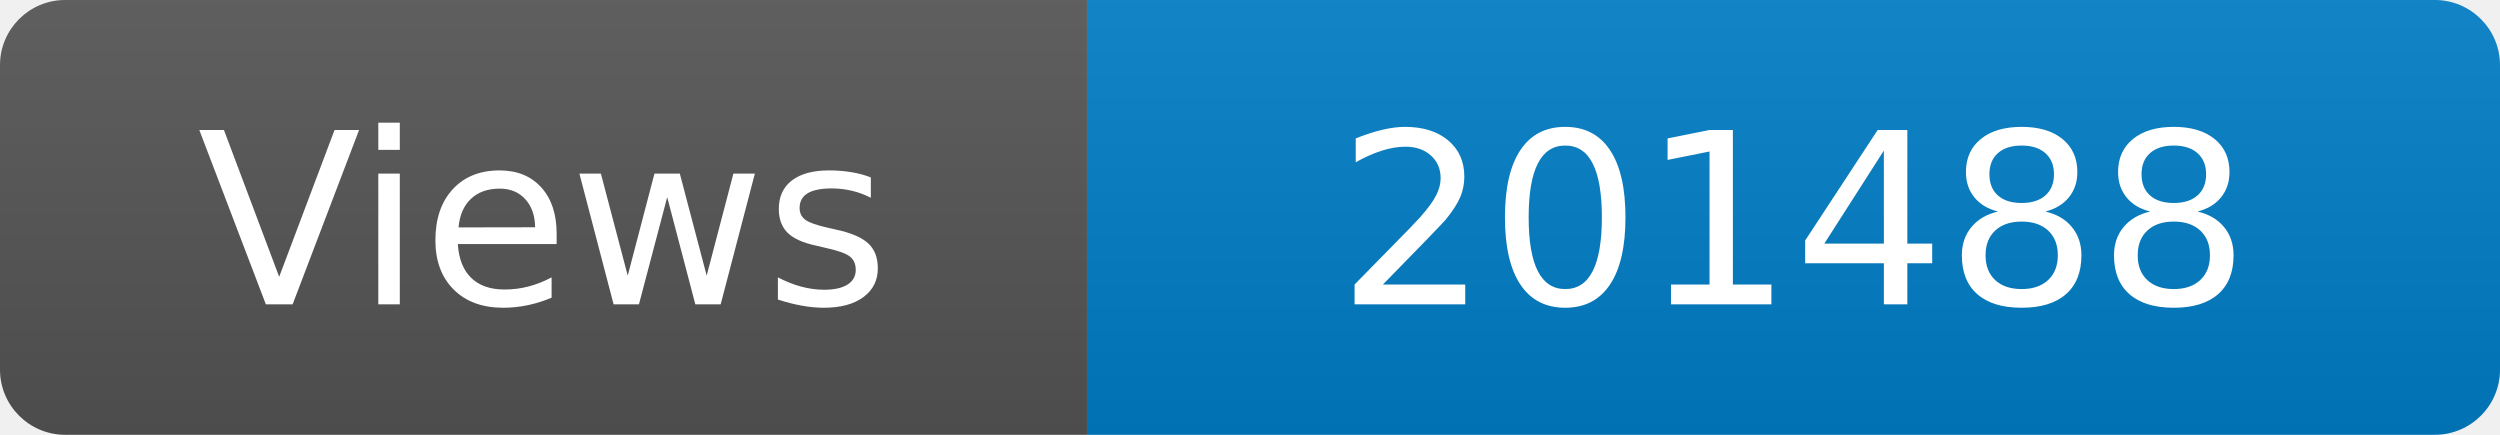
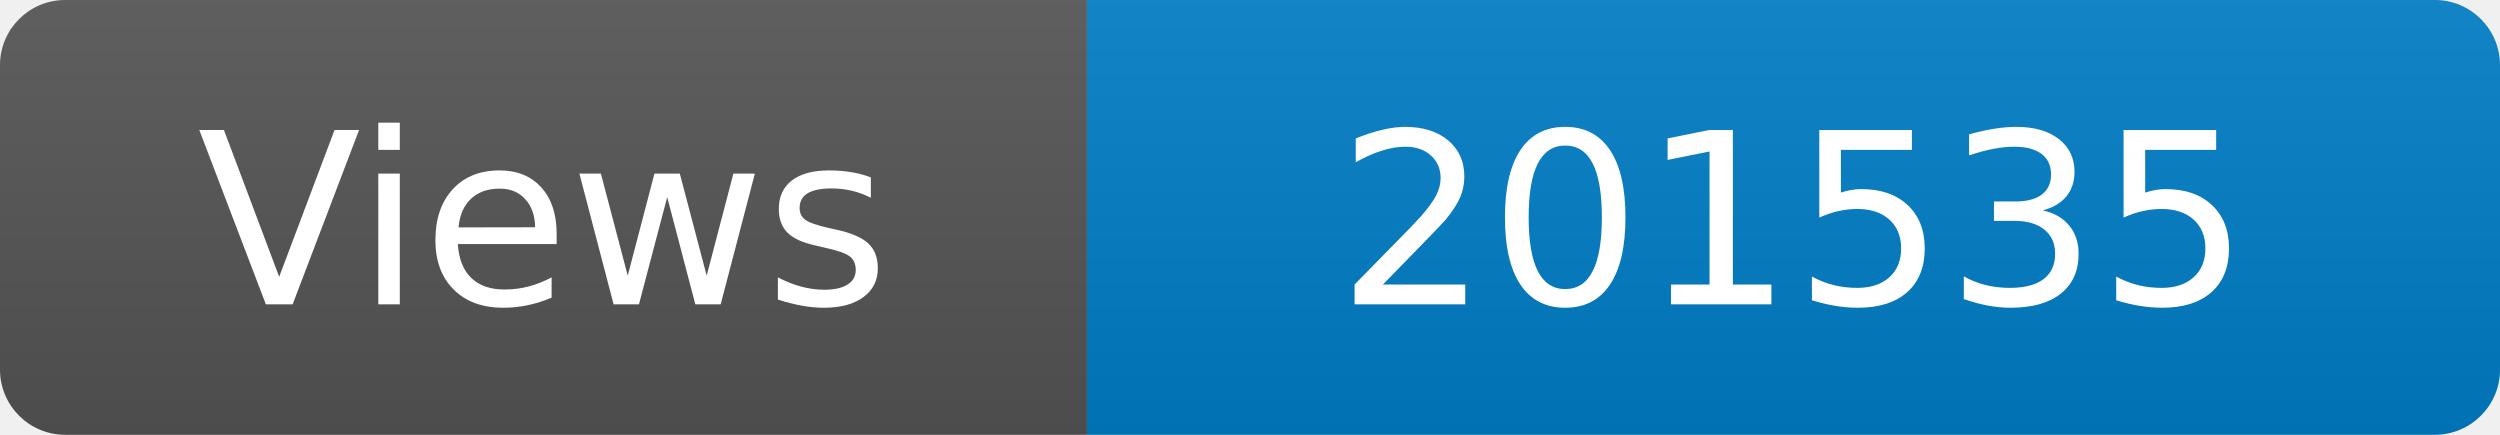
<svg xmlns="http://www.w3.org/2000/svg" width="115" height="20" role="img" aria-label="Maintained?: yes">
  <linearGradient id="s" x2="0" y2="100%">
    <stop offset="0" stop-color="#bbb" stop-opacity=".1" />
    <stop offset="1" stop-opacity=".1" />
  </linearGradient>
  <clipPath id="r">
    <rect width="115" height="20" rx="3" fill="#fff" />
  </clipPath>
  <g clip-path="url(#r)">
    <rect width="50" height="20" fill="#555" />
    <rect x="50" width="160" height="20" fill="#007ec6" />
    <rect width="115" height="20" fill="url(#s)" />
  </g>
  <g fill="#fff" text-anchor="middle" font-family="Verdana,Geneva,DejaVu Sans,sans-serif" font-size="110">
    <text x="250" y="140" transform="scale(.1)" fill="#fff">Views</text>
-     <text x="825" y="140" transform="scale(.1)" fill="#fff">201488</text>
+     <text x="825" y="140" transform="scale(.1)" fill="#fff">201535</text>
  </g>
</svg>
